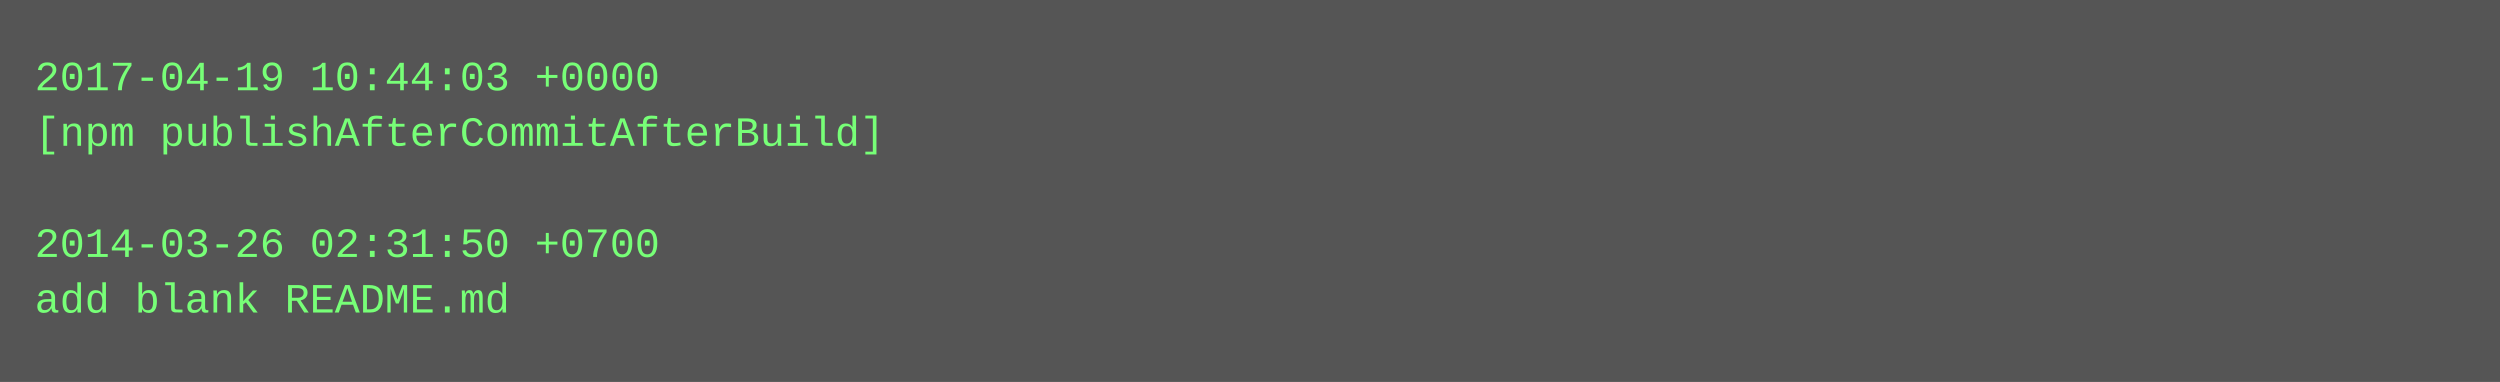
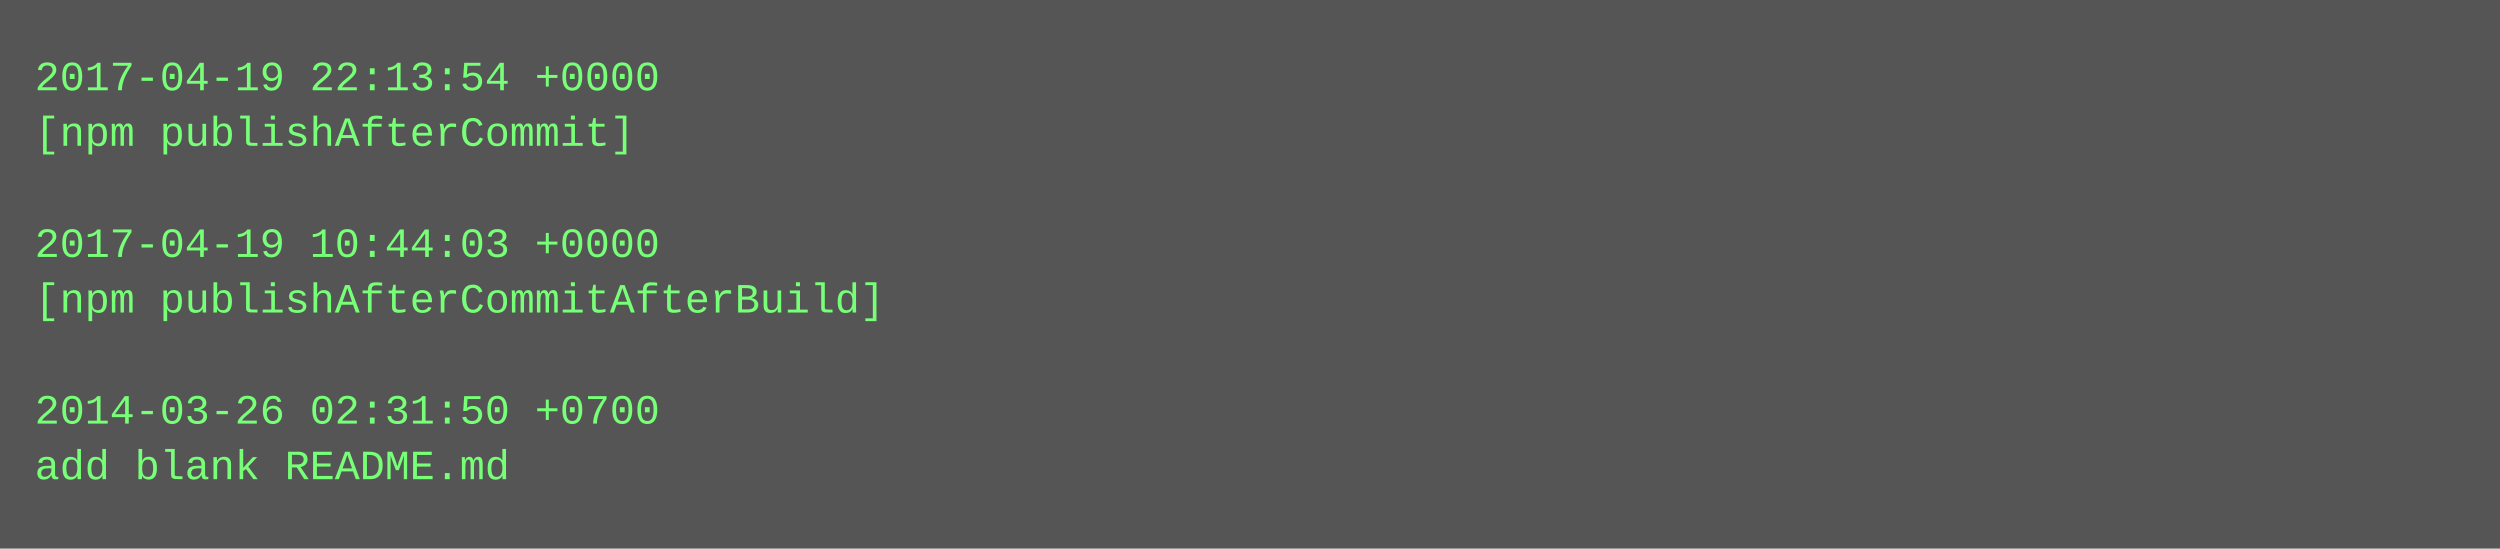
- <svg xmlns="http://www.w3.org/2000/svg" height="110" width="720">
-   <rect height="110" fill="#555" width="720" />
+ <svg xmlns="http://www.w3.org/2000/svg" height="158" width="720">
+   <rect height="158" fill="#555" width="720" />
  <text fill="#7f7" font-family="Courier New" font-size="12" xml:space="preserve">
-     <tspan x="10" y="26">2017-04-19 10:44:03 +0000</tspan>
-     <tspan x="10" y="42">[npm publishAfterCommitAfterBuild]</tspan>
+     <tspan x="10" y="26">2017-04-19 22:13:54 +0000</tspan>
+     <tspan x="10" y="42">[npm publishAfterCommit]</tspan>
    <tspan x="10" y="58" />
-     <tspan x="10" y="74">2014-03-26 02:31:50 +0700</tspan>
-     <tspan x="10" y="90">add blank README.md</tspan>
+     <tspan x="10" y="74">2017-04-19 10:44:03 +0000</tspan>
+     <tspan x="10" y="90">[npm publishAfterCommitAfterBuild]</tspan>
+     <tspan x="10" y="106" />
+     <tspan x="10" y="122">2014-03-26 02:31:50 +0700</tspan>
+     <tspan x="10" y="138">add blank README.md</tspan>
  </text>
</svg>
